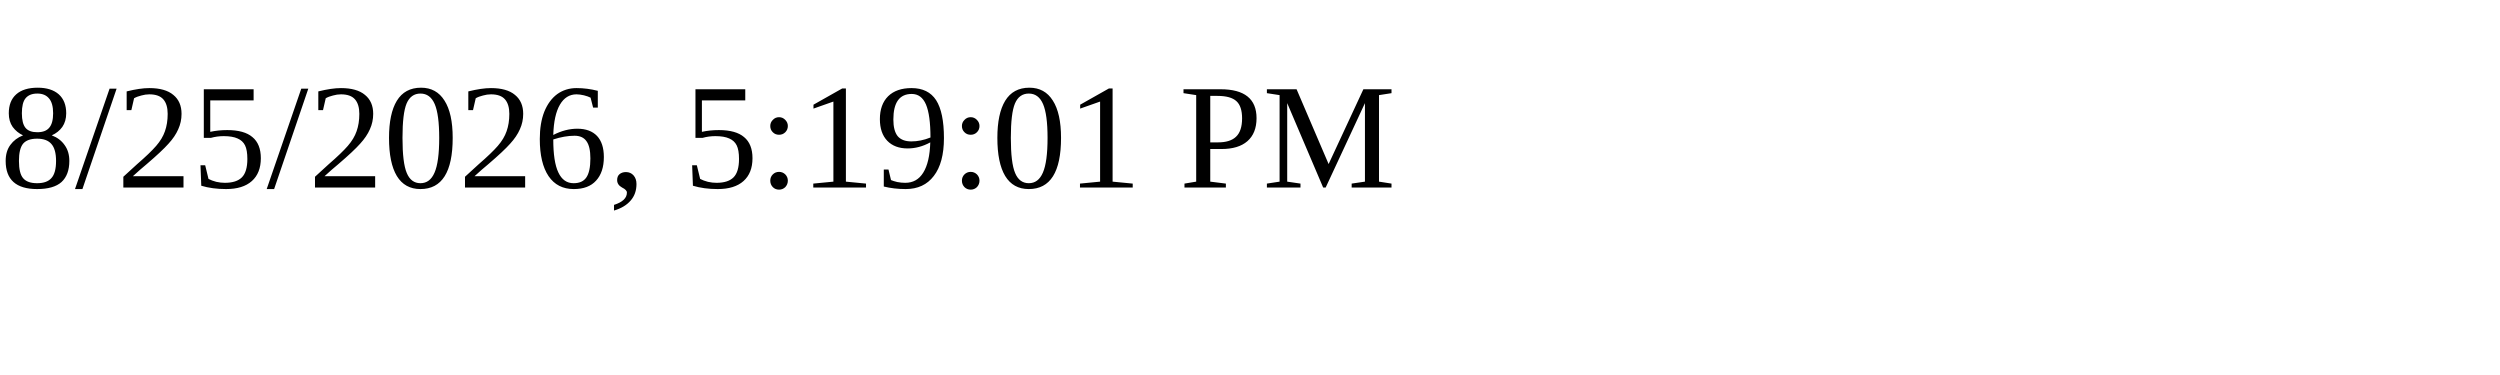
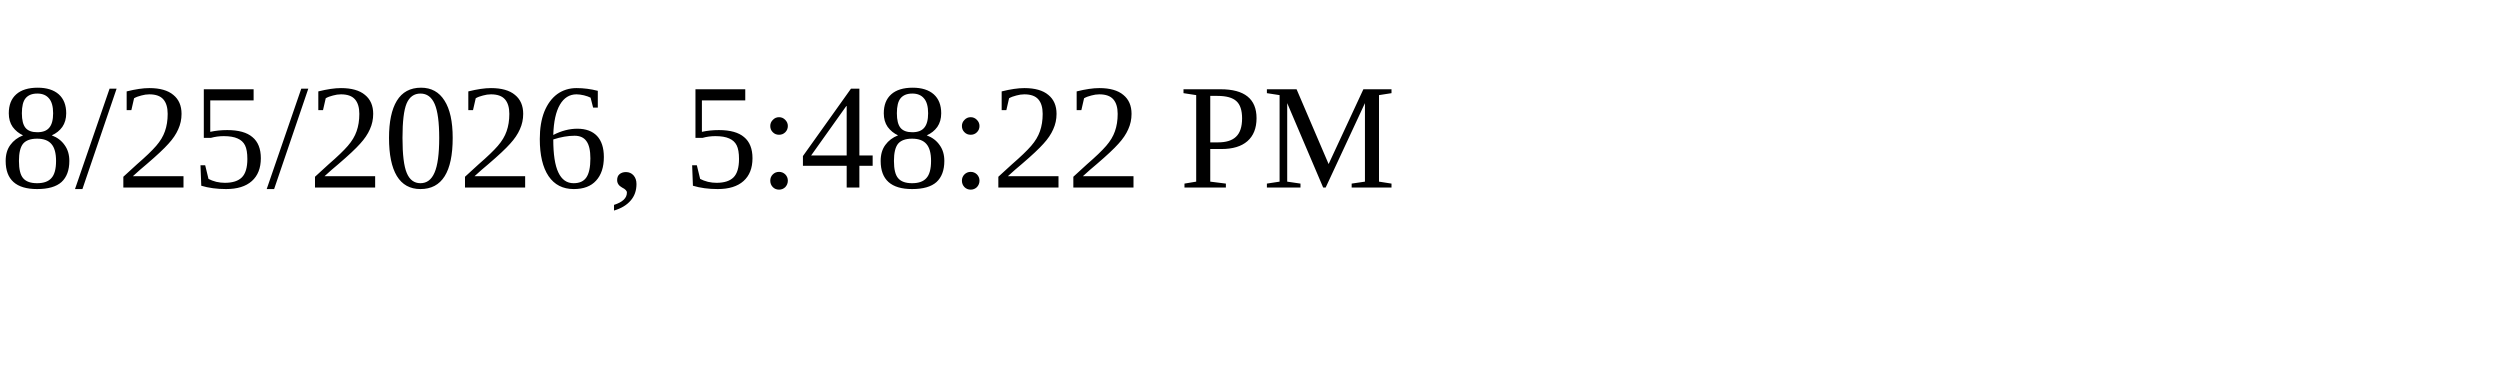
<svg xmlns="http://www.w3.org/2000/svg" height="30" width="200">
-   <text x="0" y="15">8/25/2026, 5:19:01 PM</text>
+   <text x="0" y="15">8/25/2026, 5:48:22 PM</text>
</svg>
